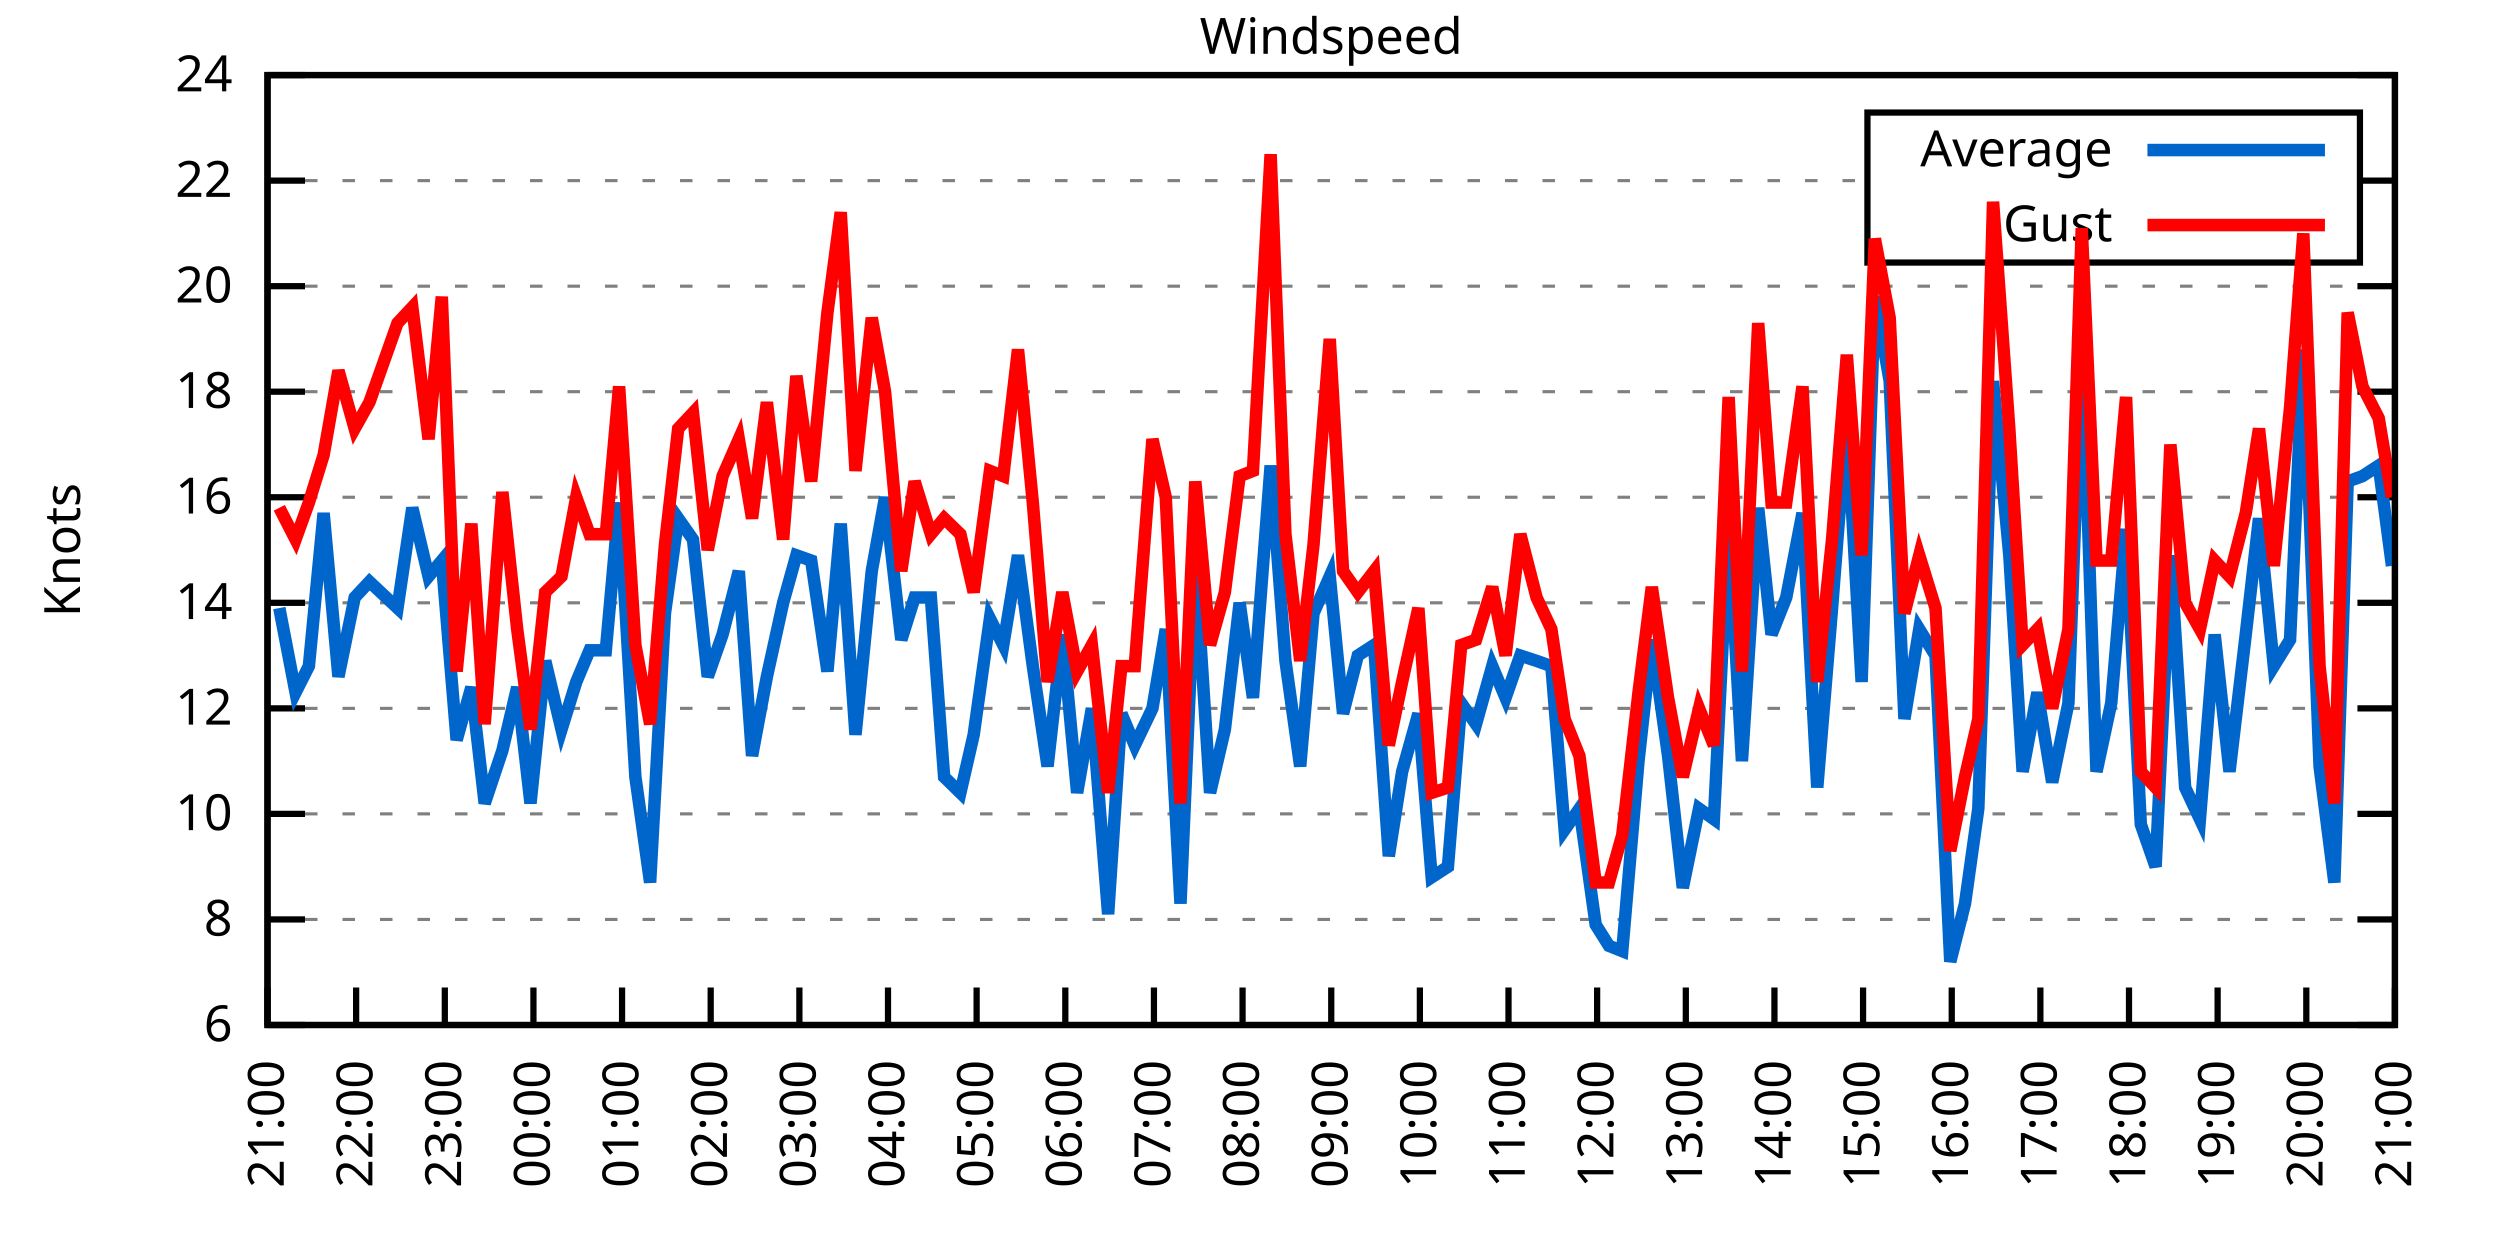
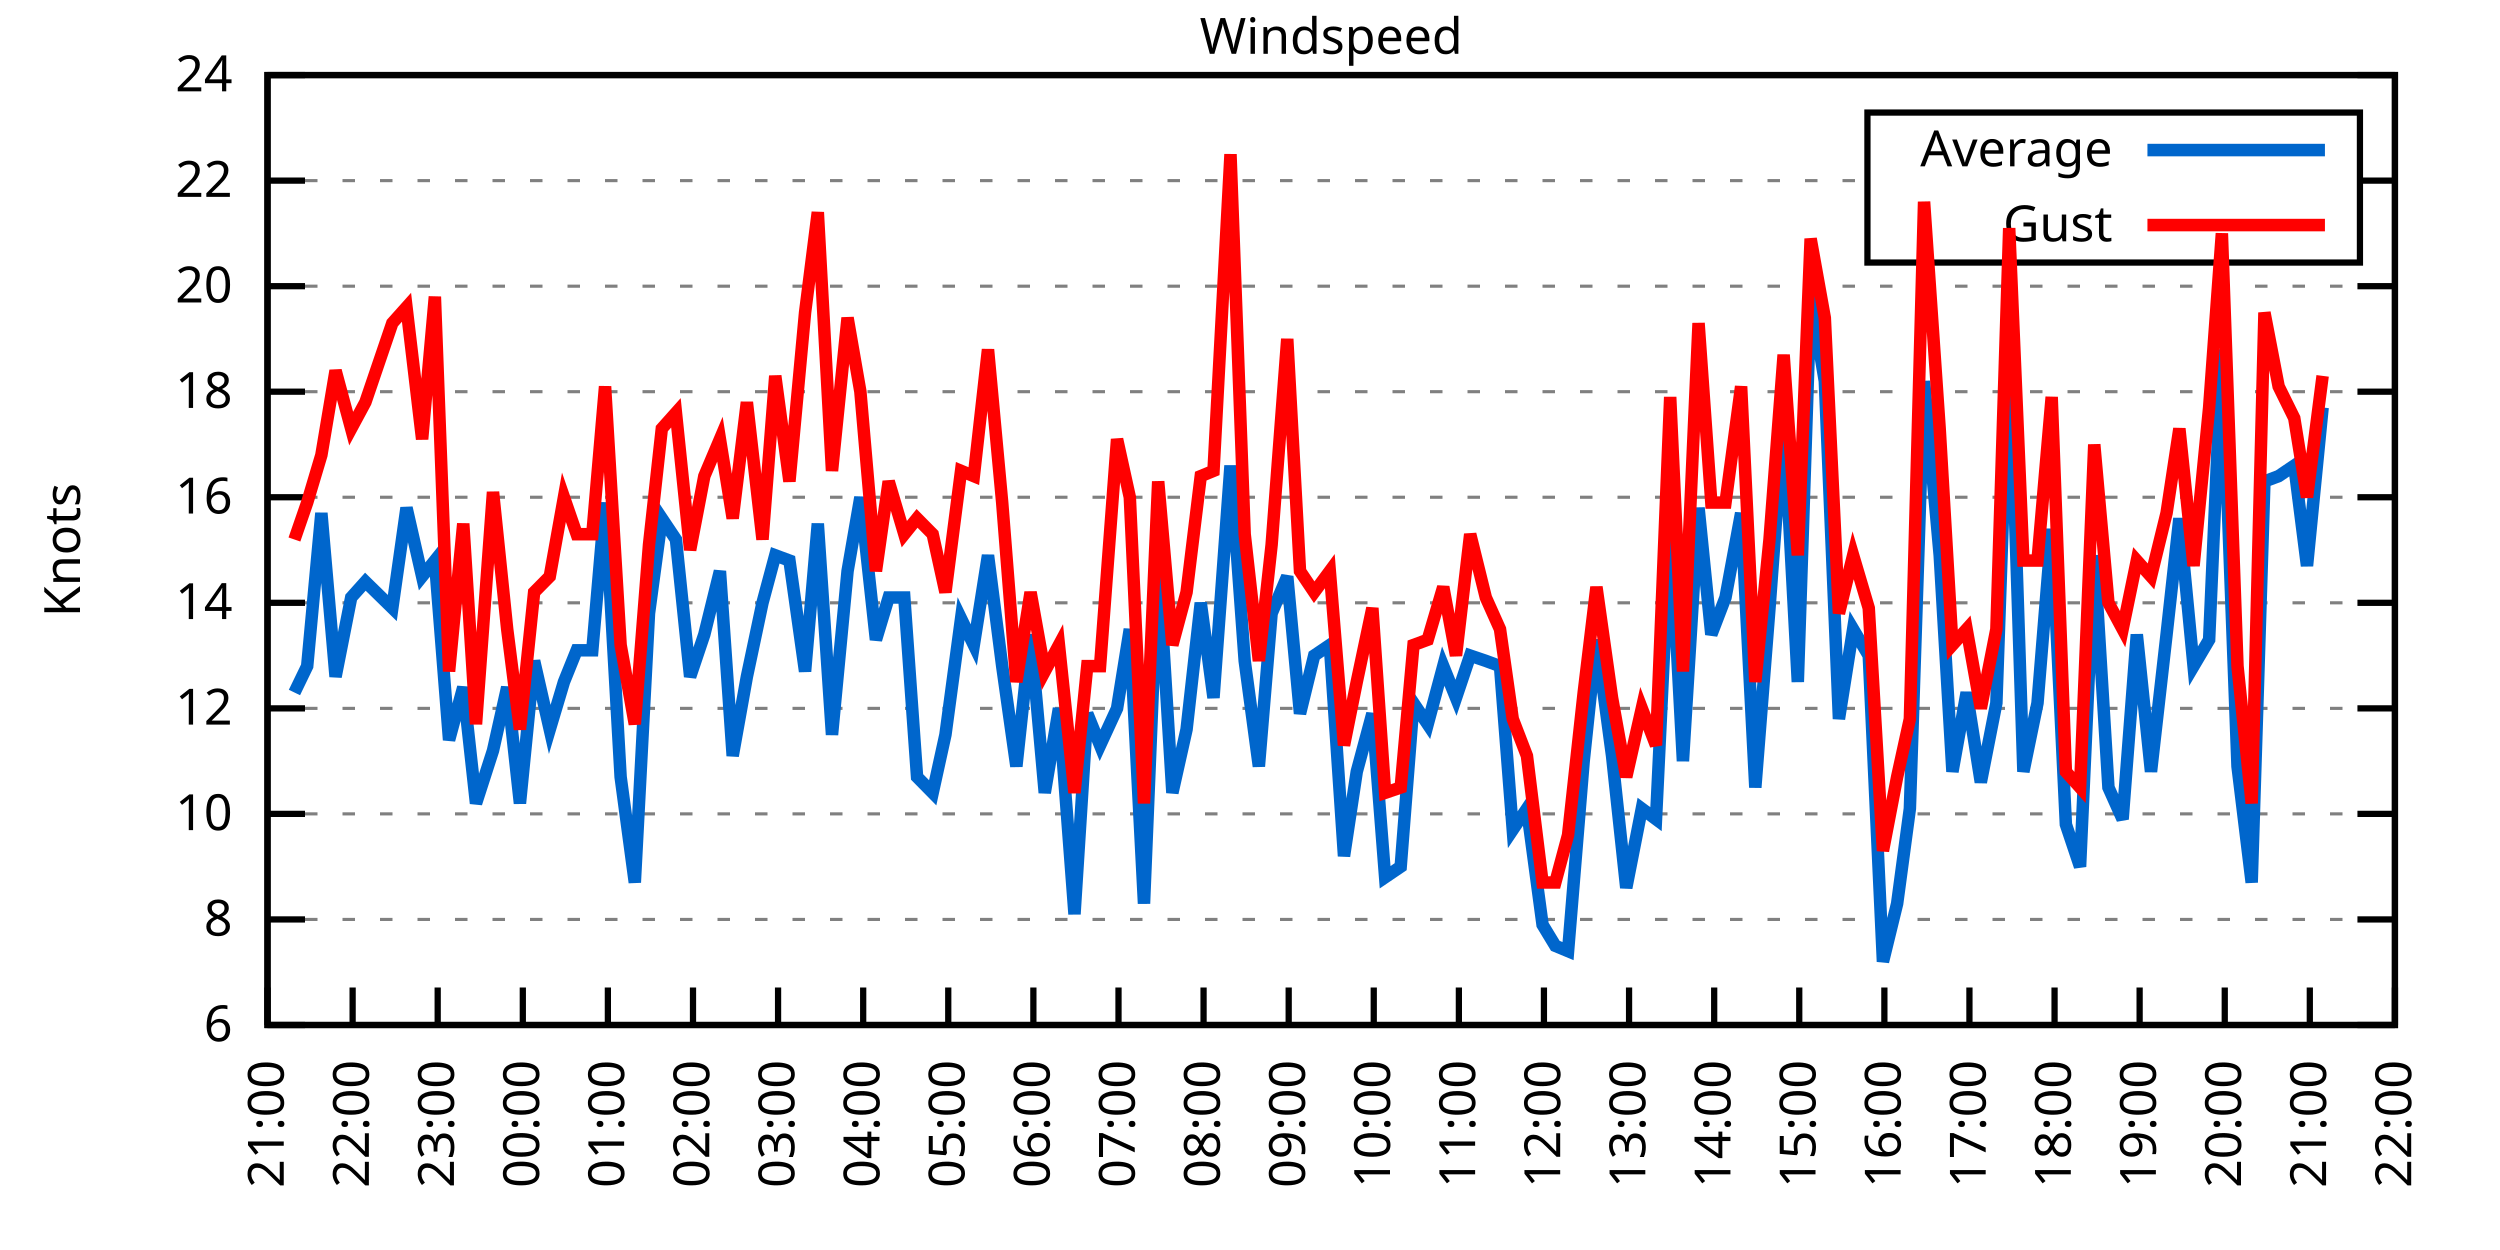
<svg xmlns="http://www.w3.org/2000/svg" xmlns:xlink="http://www.w3.org/1999/xlink" width="400" height="200" viewBox="0 0 400 200">
  <g id="gnuplot_canvas">
    <rect x="0" y="0" width="400" height="200" fill="none" />
    <defs>
      <circle id="gpDot" r="0.5" stroke-width="0.5" stroke="currentColor" />
      <path id="gpPt0" stroke-width="0.333" stroke="currentColor" d="M-1,0 h2 M0,-1 v2" />
      <path id="gpPt1" stroke-width="0.333" stroke="currentColor" d="M-1,-1 L1,1 M1,-1 L-1,1" />
      <path id="gpPt2" stroke-width="0.333" stroke="currentColor" d="M-1,0 L1,0 M0,-1 L0,1 M-1,-1 L1,1 M-1,1 L1,-1" />
      <rect id="gpPt3" stroke-width="0.333" stroke="currentColor" x="-1" y="-1" width="2" height="2" />
      <rect id="gpPt4" stroke-width="0.333" stroke="currentColor" fill="currentColor" x="-1" y="-1" width="2" height="2" />
      <circle id="gpPt5" stroke-width="0.333" stroke="currentColor" cx="0" cy="0" r="1" />
      <use xlink:href="#gpPt5" id="gpPt6" fill="currentColor" stroke="none" />
      <path id="gpPt7" stroke-width="0.333" stroke="currentColor" d="M0,-1.33 L-1.33,0.67 L1.33,0.67 z" />
      <use xlink:href="#gpPt7" id="gpPt8" fill="currentColor" stroke="none" />
      <use xlink:href="#gpPt7" id="gpPt9" stroke="currentColor" transform="rotate(180)" />
      <use xlink:href="#gpPt9" id="gpPt10" fill="currentColor" stroke="none" />
      <use xlink:href="#gpPt3" id="gpPt11" stroke="currentColor" transform="rotate(45)" />
      <use xlink:href="#gpPt11" id="gpPt12" fill="currentColor" stroke="none" />
      <path id="gpPt13" stroke-width="0.333" stroke="currentColor" d="M0,1.330 L1.265,0.411 L0.782,-1.067 L-0.782,-1.076 L-1.265,0.411 z" />
      <use xlink:href="#gpPt13" id="gpPt14" fill="currentColor" stroke="none" />
      <filter id="textbox" filterUnits="objectBoundingBox" x="0" y="0" height="1" width="1">
        <feFlood flood-color="white" flood-opacity="1" result="bgnd" />
        <feComposite in="SourceGraphic" in2="bgnd" operator="atop" />
      </filter>
      <filter id="greybox" filterUnits="objectBoundingBox" x="0" y="0" height="1" width="1">
        <feFlood flood-color="lightgrey" flood-opacity="1" result="grey" />
        <feComposite in="SourceGraphic" in2="grey" operator="atop" />
      </filter>
    </defs>
    <g fill="none" color="white" stroke="currentColor" stroke-width="1.00" stroke-linecap="butt" stroke-linejoin="miter">
</g>
    <g fill="none" color="black" stroke="currentColor" stroke-width="1.00" stroke-linecap="butt" stroke-linejoin="miter">
      <g stroke="none" shape-rendering="crispEdges">
        <polygon fill="rgb(255, 255, 255)" points="42.80,164.00 383.18,164.00 383.18,12.02 42.80,12.02 " />
      </g>
    </g>
    <g fill="none" color="black" stroke="currentColor" stroke-width="1.00" stroke-linecap="butt" stroke-linejoin="miter">
</g>
    <g fill="none" color="black" stroke="black" stroke-width="0.50" stroke-linecap="butt" stroke-linejoin="miter">
</g>
    <g fill="none" color="gray" stroke="currentColor" stroke-width="0.50" stroke-linecap="butt" stroke-linejoin="miter">
      <path stroke="gray" stroke-dasharray="2,4" class="gridline" d="M42.80,164.00 L383.19,164.00  " />
    </g>
    <g fill="none" color="gray" stroke="gray" stroke-width="1.00" stroke-linecap="butt" stroke-linejoin="miter">
</g>
    <g fill="none" color="black" stroke="currentColor" stroke-width="1.00" stroke-linecap="butt" stroke-linejoin="miter">
      <path stroke="black" d="M42.80,164.00 L48.80,164.00 M383.19,164.00 L377.19,164.00  " />
      <g transform="translate(37.20,166.60)" stroke="none" fill="black" font-family="Sans" font-size="8.00" text-anchor="end">
        <text>
          <tspan font-family="Sans"> 6</tspan>
        </text>
      </g>
    </g>
    <g fill="none" color="black" stroke="currentColor" stroke-width="1.00" stroke-linecap="butt" stroke-linejoin="miter">
</g>
    <g fill="none" color="black" stroke="black" stroke-width="0.50" stroke-linecap="butt" stroke-linejoin="miter">
</g>
    <g fill="none" color="gray" stroke="currentColor" stroke-width="0.50" stroke-linecap="butt" stroke-linejoin="miter">
      <path stroke="gray" stroke-dasharray="2,4" class="gridline" d="M42.80,147.11 L383.19,147.11  " />
    </g>
    <g fill="none" color="gray" stroke="gray" stroke-width="1.00" stroke-linecap="butt" stroke-linejoin="miter">
</g>
    <g fill="none" color="black" stroke="currentColor" stroke-width="1.00" stroke-linecap="butt" stroke-linejoin="miter">
      <path stroke="black" d="M42.80,147.11 L48.80,147.11 M383.19,147.11 L377.19,147.11  " />
      <g transform="translate(37.20,149.71)" stroke="none" fill="black" font-family="Sans" font-size="8.00" text-anchor="end">
        <text>
          <tspan font-family="Sans"> 8</tspan>
        </text>
      </g>
    </g>
    <g fill="none" color="black" stroke="currentColor" stroke-width="1.00" stroke-linecap="butt" stroke-linejoin="miter">
</g>
    <g fill="none" color="black" stroke="black" stroke-width="0.50" stroke-linecap="butt" stroke-linejoin="miter">
</g>
    <g fill="none" color="gray" stroke="currentColor" stroke-width="0.50" stroke-linecap="butt" stroke-linejoin="miter">
      <path stroke="gray" stroke-dasharray="2,4" class="gridline" d="M42.80,130.22 L383.19,130.22  " />
    </g>
    <g fill="none" color="gray" stroke="gray" stroke-width="1.00" stroke-linecap="butt" stroke-linejoin="miter">
</g>
    <g fill="none" color="black" stroke="currentColor" stroke-width="1.00" stroke-linecap="butt" stroke-linejoin="miter">
      <path stroke="black" d="M42.80,130.22 L48.80,130.22 M383.19,130.22 L377.19,130.22  " />
      <g transform="translate(37.20,132.82)" stroke="none" fill="black" font-family="Sans" font-size="8.00" text-anchor="end">
        <text>
          <tspan font-family="Sans"> 10</tspan>
        </text>
      </g>
    </g>
    <g fill="none" color="black" stroke="currentColor" stroke-width="1.00" stroke-linecap="butt" stroke-linejoin="miter">
</g>
    <g fill="none" color="black" stroke="black" stroke-width="0.50" stroke-linecap="butt" stroke-linejoin="miter">
</g>
    <g fill="none" color="gray" stroke="currentColor" stroke-width="0.50" stroke-linecap="butt" stroke-linejoin="miter">
      <path stroke="gray" stroke-dasharray="2,4" class="gridline" d="M42.80,113.34 L383.19,113.34  " />
    </g>
    <g fill="none" color="gray" stroke="gray" stroke-width="1.00" stroke-linecap="butt" stroke-linejoin="miter">
</g>
    <g fill="none" color="black" stroke="currentColor" stroke-width="1.00" stroke-linecap="butt" stroke-linejoin="miter">
      <path stroke="black" d="M42.80,113.34 L48.80,113.34 M383.19,113.34 L377.19,113.34  " />
      <g transform="translate(37.20,115.94)" stroke="none" fill="black" font-family="Sans" font-size="8.00" text-anchor="end">
        <text>
          <tspan font-family="Sans"> 12</tspan>
        </text>
      </g>
    </g>
    <g fill="none" color="black" stroke="currentColor" stroke-width="1.00" stroke-linecap="butt" stroke-linejoin="miter">
</g>
    <g fill="none" color="black" stroke="black" stroke-width="0.50" stroke-linecap="butt" stroke-linejoin="miter">
</g>
    <g fill="none" color="gray" stroke="currentColor" stroke-width="0.50" stroke-linecap="butt" stroke-linejoin="miter">
      <path stroke="gray" stroke-dasharray="2,4" class="gridline" d="M42.80,96.45 L383.19,96.45  " />
    </g>
    <g fill="none" color="gray" stroke="gray" stroke-width="1.00" stroke-linecap="butt" stroke-linejoin="miter">
</g>
    <g fill="none" color="black" stroke="currentColor" stroke-width="1.00" stroke-linecap="butt" stroke-linejoin="miter">
      <path stroke="black" d="M42.80,96.45 L48.80,96.45 M383.19,96.45 L377.19,96.45  " />
      <g transform="translate(37.20,99.05)" stroke="none" fill="black" font-family="Sans" font-size="8.00" text-anchor="end">
        <text>
          <tspan font-family="Sans"> 14</tspan>
        </text>
      </g>
    </g>
    <g fill="none" color="black" stroke="currentColor" stroke-width="1.00" stroke-linecap="butt" stroke-linejoin="miter">
</g>
    <g fill="none" color="black" stroke="black" stroke-width="0.50" stroke-linecap="butt" stroke-linejoin="miter">
</g>
    <g fill="none" color="gray" stroke="currentColor" stroke-width="0.50" stroke-linecap="butt" stroke-linejoin="miter">
      <path stroke="gray" stroke-dasharray="2,4" class="gridline" d="M42.80,79.56 L383.19,79.56  " />
    </g>
    <g fill="none" color="gray" stroke="gray" stroke-width="1.00" stroke-linecap="butt" stroke-linejoin="miter">
</g>
    <g fill="none" color="black" stroke="currentColor" stroke-width="1.00" stroke-linecap="butt" stroke-linejoin="miter">
      <path stroke="black" d="M42.80,79.56 L48.80,79.56 M383.19,79.56 L377.19,79.56  " />
      <g transform="translate(37.20,82.16)" stroke="none" fill="black" font-family="Sans" font-size="8.00" text-anchor="end">
        <text>
          <tspan font-family="Sans"> 16</tspan>
        </text>
      </g>
    </g>
    <g fill="none" color="black" stroke="currentColor" stroke-width="1.00" stroke-linecap="butt" stroke-linejoin="miter">
</g>
    <g fill="none" color="black" stroke="black" stroke-width="0.50" stroke-linecap="butt" stroke-linejoin="miter">
</g>
    <g fill="none" color="gray" stroke="currentColor" stroke-width="0.50" stroke-linecap="butt" stroke-linejoin="miter">
      <path stroke="gray" stroke-dasharray="2,4" class="gridline" d="M42.80,62.67 L383.19,62.67  " />
    </g>
    <g fill="none" color="gray" stroke="gray" stroke-width="1.00" stroke-linecap="butt" stroke-linejoin="miter">
</g>
    <g fill="none" color="black" stroke="currentColor" stroke-width="1.00" stroke-linecap="butt" stroke-linejoin="miter">
      <path stroke="black" d="M42.80,62.67 L48.80,62.67 M383.19,62.67 L377.19,62.67  " />
      <g transform="translate(37.20,65.27)" stroke="none" fill="black" font-family="Sans" font-size="8.00" text-anchor="end">
        <text>
          <tspan font-family="Sans"> 18</tspan>
        </text>
      </g>
    </g>
    <g fill="none" color="black" stroke="currentColor" stroke-width="1.00" stroke-linecap="butt" stroke-linejoin="miter">
</g>
    <g fill="none" color="black" stroke="black" stroke-width="0.50" stroke-linecap="butt" stroke-linejoin="miter">
</g>
    <g fill="none" color="gray" stroke="currentColor" stroke-width="0.50" stroke-linecap="butt" stroke-linejoin="miter">
      <path stroke="gray" stroke-dasharray="2,4" class="gridline" d="M42.80,45.79 L383.19,45.79  " />
    </g>
    <g fill="none" color="gray" stroke="gray" stroke-width="1.00" stroke-linecap="butt" stroke-linejoin="miter">
</g>
    <g fill="none" color="black" stroke="currentColor" stroke-width="1.00" stroke-linecap="butt" stroke-linejoin="miter">
      <path stroke="black" d="M42.80,45.79 L48.80,45.79 M383.19,45.79 L377.19,45.79  " />
      <g transform="translate(37.20,48.39)" stroke="none" fill="black" font-family="Sans" font-size="8.00" text-anchor="end">
        <text>
          <tspan font-family="Sans"> 20</tspan>
        </text>
      </g>
    </g>
    <g fill="none" color="black" stroke="currentColor" stroke-width="1.00" stroke-linecap="butt" stroke-linejoin="miter">
</g>
    <g fill="none" color="black" stroke="black" stroke-width="0.50" stroke-linecap="butt" stroke-linejoin="miter">
</g>
    <g fill="none" color="gray" stroke="currentColor" stroke-width="0.50" stroke-linecap="butt" stroke-linejoin="miter">
      <path stroke="gray" stroke-dasharray="2,4" class="gridline" d="M42.80,28.90 L298.79,28.90 M377.59,28.90 L383.19,28.90  " />
    </g>
    <g fill="none" color="gray" stroke="gray" stroke-width="1.00" stroke-linecap="butt" stroke-linejoin="miter">
</g>
    <g fill="none" color="black" stroke="currentColor" stroke-width="1.00" stroke-linecap="butt" stroke-linejoin="miter">
      <path stroke="black" d="M42.80,28.90 L48.80,28.90 M383.19,28.90 L377.19,28.90  " />
      <g transform="translate(37.20,31.50)" stroke="none" fill="black" font-family="Sans" font-size="8.00" text-anchor="end">
        <text>
          <tspan font-family="Sans"> 22</tspan>
        </text>
      </g>
    </g>
    <g fill="none" color="black" stroke="currentColor" stroke-width="1.00" stroke-linecap="butt" stroke-linejoin="miter">
</g>
    <g fill="none" color="black" stroke="black" stroke-width="0.50" stroke-linecap="butt" stroke-linejoin="miter">
</g>
    <g fill="none" color="gray" stroke="currentColor" stroke-width="0.50" stroke-linecap="butt" stroke-linejoin="miter">
      <path stroke="gray" stroke-dasharray="2,4" class="gridline" d="M42.80,12.01 L383.19,12.01  " />
    </g>
    <g fill="none" color="gray" stroke="gray" stroke-width="1.00" stroke-linecap="butt" stroke-linejoin="miter">
</g>
    <g fill="none" color="black" stroke="currentColor" stroke-width="1.00" stroke-linecap="butt" stroke-linejoin="miter">
      <path stroke="black" d="M42.80,12.01 L48.80,12.01 M383.19,12.01 L377.19,12.01  " />
      <g transform="translate(37.20,14.61)" stroke="none" fill="black" font-family="Sans" font-size="8.00" text-anchor="end">
        <text>
          <tspan font-family="Sans"> 24</tspan>
        </text>
      </g>
    </g>
    <g fill="none" color="black" stroke="currentColor" stroke-width="1.00" stroke-linecap="butt" stroke-linejoin="miter">
      <path stroke="black" d="M42.80,164.00 L42.80,158.00  " />
      <g transform="translate(45.40,169.60) rotate(270.00)" stroke="none" fill="black" font-family="Sans" font-size="8.00" text-anchor="end">
        <text>
          <tspan font-family="Sans">21:00</tspan>
        </text>
      </g>
    </g>
    <g fill="none" color="black" stroke="currentColor" stroke-width="1.00" stroke-linecap="butt" stroke-linejoin="miter">
-       <path stroke="black" d="M56.98,164.00 L56.98,158.00  " />
-       <g transform="translate(59.58,169.60) rotate(270.00)" stroke="none" fill="black" font-family="Sans" font-size="8.00" text-anchor="end">
+       <path stroke="black" d="M56.42,164.00 L56.42,158.00  " />
+       <g transform="translate(59.02,169.60) rotate(270.00)" stroke="none" fill="black" font-family="Sans" font-size="8.00" text-anchor="end">
        <text>
          <tspan font-family="Sans">22:00</tspan>
        </text>
      </g>
    </g>
    <g fill="none" color="black" stroke="currentColor" stroke-width="1.00" stroke-linecap="butt" stroke-linejoin="miter">
-       <path stroke="black" d="M71.17,164.00 L71.17,158.00  " />
-       <g transform="translate(73.77,169.60) rotate(270.00)" stroke="none" fill="black" font-family="Sans" font-size="8.00" text-anchor="end">
+       <path stroke="black" d="M70.03,164.00 L70.03,158.00  " />
+       <g transform="translate(72.63,169.60) rotate(270.00)" stroke="none" fill="black" font-family="Sans" font-size="8.00" text-anchor="end">
        <text>
          <tspan font-family="Sans">23:00</tspan>
        </text>
      </g>
    </g>
    <g fill="none" color="black" stroke="currentColor" stroke-width="1.00" stroke-linecap="butt" stroke-linejoin="miter">
-       <path stroke="black" d="M85.35,164.00 L85.35,158.00  " />
-       <g transform="translate(87.95,169.60) rotate(270.00)" stroke="none" fill="black" font-family="Sans" font-size="8.00" text-anchor="end">
+       <path stroke="black" d="M83.65,164.00 L83.65,158.00  " />
+       <g transform="translate(86.25,169.60) rotate(270.00)" stroke="none" fill="black" font-family="Sans" font-size="8.00" text-anchor="end">
        <text>
          <tspan font-family="Sans">00:00</tspan>
        </text>
      </g>
    </g>
    <g fill="none" color="black" stroke="currentColor" stroke-width="1.00" stroke-linecap="butt" stroke-linejoin="miter">
-       <path stroke="black" d="M99.53,164.00 L99.53,158.00  " />
-       <g transform="translate(102.13,169.60) rotate(270.00)" stroke="none" fill="black" font-family="Sans" font-size="8.00" text-anchor="end">
+       <path stroke="black" d="M97.26,164.00 L97.26,158.00  " />
+       <g transform="translate(99.86,169.60) rotate(270.00)" stroke="none" fill="black" font-family="Sans" font-size="8.00" text-anchor="end">
        <text>
          <tspan font-family="Sans">01:00</tspan>
        </text>
      </g>
    </g>
    <g fill="none" color="black" stroke="currentColor" stroke-width="1.00" stroke-linecap="butt" stroke-linejoin="miter">
-       <path stroke="black" d="M113.71,164.00 L113.71,158.00  " />
-       <g transform="translate(116.31,169.60) rotate(270.00)" stroke="none" fill="black" font-family="Sans" font-size="8.00" text-anchor="end">
+       <path stroke="black" d="M110.88,164.00 L110.88,158.00  " />
+       <g transform="translate(113.48,169.60) rotate(270.00)" stroke="none" fill="black" font-family="Sans" font-size="8.00" text-anchor="end">
        <text>
          <tspan font-family="Sans">02:00</tspan>
        </text>
      </g>
    </g>
    <g fill="none" color="black" stroke="currentColor" stroke-width="1.00" stroke-linecap="butt" stroke-linejoin="miter">
-       <path stroke="black" d="M127.90,164.00 L127.90,158.00  " />
-       <g transform="translate(130.50,169.60) rotate(270.00)" stroke="none" fill="black" font-family="Sans" font-size="8.00" text-anchor="end">
+       <path stroke="black" d="M124.49,164.00 L124.49,158.00  " />
+       <g transform="translate(127.09,169.60) rotate(270.00)" stroke="none" fill="black" font-family="Sans" font-size="8.00" text-anchor="end">
        <text>
          <tspan font-family="Sans">03:00</tspan>
        </text>
      </g>
    </g>
    <g fill="none" color="black" stroke="currentColor" stroke-width="1.00" stroke-linecap="butt" stroke-linejoin="miter">
-       <path stroke="black" d="M142.08,164.00 L142.08,158.00  " />
-       <g transform="translate(144.68,169.60) rotate(270.00)" stroke="none" fill="black" font-family="Sans" font-size="8.00" text-anchor="end">
+       <path stroke="black" d="M138.11,164.00 L138.11,158.00  " />
+       <g transform="translate(140.71,169.60) rotate(270.00)" stroke="none" fill="black" font-family="Sans" font-size="8.00" text-anchor="end">
        <text>
          <tspan font-family="Sans">04:00</tspan>
        </text>
      </g>
    </g>
    <g fill="none" color="black" stroke="currentColor" stroke-width="1.00" stroke-linecap="butt" stroke-linejoin="miter">
-       <path stroke="black" d="M156.26,164.00 L156.26,158.00  " />
-       <g transform="translate(158.86,169.60) rotate(270.00)" stroke="none" fill="black" font-family="Sans" font-size="8.00" text-anchor="end">
+       <path stroke="black" d="M151.72,164.00 L151.72,158.00  " />
+       <g transform="translate(154.32,169.60) rotate(270.00)" stroke="none" fill="black" font-family="Sans" font-size="8.00" text-anchor="end">
        <text>
          <tspan font-family="Sans">05:00</tspan>
        </text>
      </g>
    </g>
    <g fill="none" color="black" stroke="currentColor" stroke-width="1.00" stroke-linecap="butt" stroke-linejoin="miter">
-       <path stroke="black" d="M170.45,164.00 L170.45,158.00  " />
-       <g transform="translate(173.05,169.60) rotate(270.00)" stroke="none" fill="black" font-family="Sans" font-size="8.00" text-anchor="end">
+       <path stroke="black" d="M165.34,164.00 L165.34,158.00  " />
+       <g transform="translate(167.94,169.60) rotate(270.00)" stroke="none" fill="black" font-family="Sans" font-size="8.00" text-anchor="end">
        <text>
          <tspan font-family="Sans">06:00</tspan>
        </text>
      </g>
    </g>
    <g fill="none" color="black" stroke="currentColor" stroke-width="1.00" stroke-linecap="butt" stroke-linejoin="miter">
-       <path stroke="black" d="M184.63,164.00 L184.63,158.00  " />
-       <g transform="translate(187.23,169.60) rotate(270.00)" stroke="none" fill="black" font-family="Sans" font-size="8.00" text-anchor="end">
+       <path stroke="black" d="M178.96,164.00 L178.96,158.00  " />
+       <g transform="translate(181.56,169.60) rotate(270.00)" stroke="none" fill="black" font-family="Sans" font-size="8.00" text-anchor="end">
        <text>
          <tspan font-family="Sans">07:00</tspan>
        </text>
      </g>
    </g>
    <g fill="none" color="black" stroke="currentColor" stroke-width="1.00" stroke-linecap="butt" stroke-linejoin="miter">
-       <path stroke="black" d="M198.81,164.00 L198.81,158.00  " />
-       <g transform="translate(201.41,169.60) rotate(270.00)" stroke="none" fill="black" font-family="Sans" font-size="8.00" text-anchor="end">
+       <path stroke="black" d="M192.57,164.00 L192.57,158.00  " />
+       <g transform="translate(195.17,169.60) rotate(270.00)" stroke="none" fill="black" font-family="Sans" font-size="8.00" text-anchor="end">
        <text>
          <tspan font-family="Sans">08:00</tspan>
        </text>
      </g>
    </g>
    <g fill="none" color="black" stroke="currentColor" stroke-width="1.00" stroke-linecap="butt" stroke-linejoin="miter">
-       <path stroke="black" d="M213.00,164.00 L213.00,158.00  " />
-       <g transform="translate(215.60,169.60) rotate(270.00)" stroke="none" fill="black" font-family="Sans" font-size="8.00" text-anchor="end">
+       <path stroke="black" d="M206.19,164.00 L206.19,158.00  " />
+       <g transform="translate(208.79,169.60) rotate(270.00)" stroke="none" fill="black" font-family="Sans" font-size="8.00" text-anchor="end">
        <text>
          <tspan font-family="Sans">09:00</tspan>
        </text>
      </g>
    </g>
    <g fill="none" color="black" stroke="currentColor" stroke-width="1.00" stroke-linecap="butt" stroke-linejoin="miter">
-       <path stroke="black" d="M227.18,164.00 L227.18,158.00  " />
-       <g transform="translate(229.78,169.60) rotate(270.00)" stroke="none" fill="black" font-family="Sans" font-size="8.00" text-anchor="end">
+       <path stroke="black" d="M219.80,164.00 L219.80,158.00  " />
+       <g transform="translate(222.40,169.60) rotate(270.00)" stroke="none" fill="black" font-family="Sans" font-size="8.00" text-anchor="end">
        <text>
          <tspan font-family="Sans">10:00</tspan>
        </text>
      </g>
    </g>
    <g fill="none" color="black" stroke="currentColor" stroke-width="1.00" stroke-linecap="butt" stroke-linejoin="miter">
-       <path stroke="black" d="M241.36,164.00 L241.36,158.00  " />
-       <g transform="translate(243.96,169.60) rotate(270.00)" stroke="none" fill="black" font-family="Sans" font-size="8.00" text-anchor="end">
+       <path stroke="black" d="M233.42,164.00 L233.42,158.00  " />
+       <g transform="translate(236.02,169.60) rotate(270.00)" stroke="none" fill="black" font-family="Sans" font-size="8.00" text-anchor="end">
        <text>
          <tspan font-family="Sans">11:00</tspan>
        </text>
      </g>
    </g>
    <g fill="none" color="black" stroke="currentColor" stroke-width="1.00" stroke-linecap="butt" stroke-linejoin="miter">
-       <path stroke="black" d="M255.54,164.00 L255.54,158.00  " />
-       <g transform="translate(258.14,169.60) rotate(270.00)" stroke="none" fill="black" font-family="Sans" font-size="8.00" text-anchor="end">
+       <path stroke="black" d="M247.03,164.00 L247.03,158.00  " />
+       <g transform="translate(249.63,169.60) rotate(270.00)" stroke="none" fill="black" font-family="Sans" font-size="8.00" text-anchor="end">
        <text>
          <tspan font-family="Sans">12:00</tspan>
        </text>
      </g>
    </g>
    <g fill="none" color="black" stroke="currentColor" stroke-width="1.00" stroke-linecap="butt" stroke-linejoin="miter">
-       <path stroke="black" d="M269.73,164.00 L269.73,158.00  " />
-       <g transform="translate(272.33,169.60) rotate(270.00)" stroke="none" fill="black" font-family="Sans" font-size="8.00" text-anchor="end">
+       <path stroke="black" d="M260.65,164.00 L260.65,158.00  " />
+       <g transform="translate(263.25,169.60) rotate(270.00)" stroke="none" fill="black" font-family="Sans" font-size="8.00" text-anchor="end">
        <text>
          <tspan font-family="Sans">13:00</tspan>
        </text>
      </g>
    </g>
    <g fill="none" color="black" stroke="currentColor" stroke-width="1.00" stroke-linecap="butt" stroke-linejoin="miter">
-       <path stroke="black" d="M283.91,164.00 L283.91,158.00  " />
-       <g transform="translate(286.51,169.60) rotate(270.00)" stroke="none" fill="black" font-family="Sans" font-size="8.00" text-anchor="end">
+       <path stroke="black" d="M274.27,164.00 L274.27,158.00  " />
+       <g transform="translate(276.87,169.60) rotate(270.00)" stroke="none" fill="black" font-family="Sans" font-size="8.00" text-anchor="end">
        <text>
          <tspan font-family="Sans">14:00</tspan>
        </text>
      </g>
    </g>
    <g fill="none" color="black" stroke="currentColor" stroke-width="1.00" stroke-linecap="butt" stroke-linejoin="miter">
-       <path stroke="black" d="M298.09,164.00 L298.09,158.00  " />
-       <g transform="translate(300.69,169.60) rotate(270.00)" stroke="none" fill="black" font-family="Sans" font-size="8.00" text-anchor="end">
+       <path stroke="black" d="M287.88,164.00 L287.88,158.00  " />
+       <g transform="translate(290.48,169.60) rotate(270.00)" stroke="none" fill="black" font-family="Sans" font-size="8.00" text-anchor="end">
        <text>
          <tspan font-family="Sans">15:00</tspan>
        </text>
      </g>
    </g>
    <g fill="none" color="black" stroke="currentColor" stroke-width="1.00" stroke-linecap="butt" stroke-linejoin="miter">
-       <path stroke="black" d="M312.28,164.00 L312.28,158.00  " />
-       <g transform="translate(314.88,169.60) rotate(270.00)" stroke="none" fill="black" font-family="Sans" font-size="8.00" text-anchor="end">
+       <path stroke="black" d="M301.50,164.00 L301.50,158.00  " />
+       <g transform="translate(304.10,169.60) rotate(270.00)" stroke="none" fill="black" font-family="Sans" font-size="8.00" text-anchor="end">
        <text>
          <tspan font-family="Sans">16:00</tspan>
        </text>
      </g>
    </g>
    <g fill="none" color="black" stroke="currentColor" stroke-width="1.00" stroke-linecap="butt" stroke-linejoin="miter">
-       <path stroke="black" d="M326.46,164.00 L326.46,158.00  " />
-       <g transform="translate(329.06,169.60) rotate(270.00)" stroke="none" fill="black" font-family="Sans" font-size="8.00" text-anchor="end">
+       <path stroke="black" d="M315.11,164.00 L315.11,158.00  " />
+       <g transform="translate(317.71,169.60) rotate(270.00)" stroke="none" fill="black" font-family="Sans" font-size="8.00" text-anchor="end">
        <text>
          <tspan font-family="Sans">17:00</tspan>
        </text>
      </g>
    </g>
    <g fill="none" color="black" stroke="currentColor" stroke-width="1.00" stroke-linecap="butt" stroke-linejoin="miter">
-       <path stroke="black" d="M340.64,164.00 L340.64,158.00  " />
-       <g transform="translate(343.24,169.60) rotate(270.00)" stroke="none" fill="black" font-family="Sans" font-size="8.00" text-anchor="end">
+       <path stroke="black" d="M328.73,164.00 L328.73,158.00  " />
+       <g transform="translate(331.33,169.60) rotate(270.00)" stroke="none" fill="black" font-family="Sans" font-size="8.00" text-anchor="end">
        <text>
          <tspan font-family="Sans">18:00</tspan>
        </text>
      </g>
    </g>
    <g fill="none" color="black" stroke="currentColor" stroke-width="1.00" stroke-linecap="butt" stroke-linejoin="miter">
-       <path stroke="black" d="M354.82,164.00 L354.82,158.00  " />
-       <g transform="translate(357.42,169.60) rotate(270.00)" stroke="none" fill="black" font-family="Sans" font-size="8.00" text-anchor="end">
+       <path stroke="black" d="M342.34,164.00 L342.34,158.00  " />
+       <g transform="translate(344.94,169.60) rotate(270.00)" stroke="none" fill="black" font-family="Sans" font-size="8.00" text-anchor="end">
        <text>
          <tspan font-family="Sans">19:00</tspan>
        </text>
      </g>
    </g>
    <g fill="none" color="black" stroke="currentColor" stroke-width="1.00" stroke-linecap="butt" stroke-linejoin="miter">
-       <path stroke="black" d="M369.01,164.00 L369.01,158.00  " />
-       <g transform="translate(371.61,169.60) rotate(270.00)" stroke="none" fill="black" font-family="Sans" font-size="8.00" text-anchor="end">
+       <path stroke="black" d="M355.96,164.00 L355.96,158.00  " />
+       <g transform="translate(358.56,169.60) rotate(270.00)" stroke="none" fill="black" font-family="Sans" font-size="8.00" text-anchor="end">
        <text>
          <tspan font-family="Sans">20:00</tspan>
+         </text>
+       </g>
+     </g>
+     <g fill="none" color="black" stroke="currentColor" stroke-width="1.00" stroke-linecap="butt" stroke-linejoin="miter">
+       <path stroke="black" d="M369.57,164.00 L369.57,158.00  " />
+       <g transform="translate(372.17,169.60) rotate(270.00)" stroke="none" fill="black" font-family="Sans" font-size="8.00" text-anchor="end">
+         <text>
+           <tspan font-family="Sans">21:00</tspan>
        </text>
      </g>
    </g>
    <g fill="none" color="black" stroke="currentColor" stroke-width="1.00" stroke-linecap="butt" stroke-linejoin="miter">
      <path stroke="black" d="M383.19,164.00 L383.19,158.00  " />
      <g transform="translate(385.79,169.60) rotate(270.00)" stroke="none" fill="black" font-family="Sans" font-size="8.00" text-anchor="end">
        <text>
-           <tspan font-family="Sans">21:00</tspan>
+           <tspan font-family="Sans">22:00</tspan>
        </text>
      </g>
    </g>
    <g fill="none" color="black" stroke="currentColor" stroke-width="1.00" stroke-linecap="butt" stroke-linejoin="miter">
</g>
    <g fill="none" color="black" stroke="currentColor" stroke-width="1.00" stroke-linecap="butt" stroke-linejoin="miter">
      <path stroke="black" d="M42.80,12.01 L42.80,164.00 L383.19,164.00 L383.19,12.01 L42.80,12.01 Z  " />
    </g>
    <g fill="none" color="black" stroke="currentColor" stroke-width="1.00" stroke-linecap="butt" stroke-linejoin="miter">
</g>
    <g fill="none" color="black" stroke="currentColor" stroke-width="1.00" stroke-linecap="butt" stroke-linejoin="miter">
      <path stroke="black" d="M298.79,42.01 L298.79,18.01 L377.59,18.01 L377.59,42.01 L298.79,42.01 Z  " />
    </g>
    <g id="Windspeed_plot_1">
      <g fill="none" color="white" stroke="black" stroke-width="2.00" stroke-linecap="butt" stroke-linejoin="miter">
</g>
      <g fill="none" color="black" stroke="currentColor" stroke-width="2.00" stroke-linecap="butt" stroke-linejoin="miter">
        <g transform="translate(337.99,26.61)" stroke="none" fill="black" font-family="Sans" font-size="8.00" text-anchor="end">
          <text>
            <tspan font-family="Sans">Average</tspan>
          </text>
        </g>
      </g>
      <g fill="none" color="black" stroke="currentColor" stroke-width="2.00" stroke-linecap="butt" stroke-linejoin="miter">
-         <path stroke="rgb(  0, 102, 204)" d="M343.59,24.01 L371.99,24.01 M44.69,97.29 L47.29,110.80 L49.42,106.58 L51.78,82.09 L54.15,108.27 L56.75,95.60   L59.11,93.07 L63.60,97.29 L65.97,81.25 L68.57,92.23 L70.69,89.69 L73.06,118.40 L75.42,109.96 L77.55,128.54   L80.38,120.09 L82.75,109.96 L84.88,128.54 L87.24,105.74 L89.84,116.71 L92.20,109.11 L94.33,104.05 L96.93,104.05   L99.06,80.41 L101.66,124.31 L104.02,141.20 L106.39,98.14 L108.51,82.94 L110.88,86.32 L113.24,108.27 L115.61,101.52   L118.21,91.38 L120.33,120.94 L122.70,108.27 L125.30,96.45 L127.42,88.85 L129.79,89.69 L132.39,107.43 L134.52,83.78   L136.88,117.56 L139.48,91.38 L141.61,79.56 L144.21,102.36 L146.34,95.60 L148.94,95.60 L151.06,124.31 L153.66,126.85   L155.79,117.56 L158.39,98.98 L160.52,103.20 L162.88,88.85 L165.25,106.58 L167.61,122.62 L169.97,101.52 L172.34,126.85   L174.70,113.34 L177.30,146.27 L179.43,114.18 L181.56,119.25 L184.39,113.34 L186.52,100.67 L188.88,144.58 L191.25,89.69   L193.61,126.85 L195.98,116.71 L198.34,96.45 L200.47,111.65 L203.30,74.49 L205.67,105.74 L208.03,122.62 L210.16,98.14   L212.76,92.23 L214.89,114.18 L217.25,104.89 L219.85,103.20 L222.21,136.98 L224.34,123.47 L226.94,114.18 L229.07,140.36   L231.67,138.67 L233.80,112.49 L236.16,115.87 L238.76,106.58 L240.89,111.65 L243.25,104.89 L245.85,105.74 L248.22,106.58   L250.34,132.76 L252.71,129.38 L255.31,147.96 L257.43,151.33 L259.56,152.18 L262.16,121.78 L264.29,102.36 L266.89,120.94   L269.25,142.05 L271.85,129.38 L274.22,131.07 L276.58,83.78 L278.71,121.78 L281.31,81.25 L283.44,101.52 L285.80,95.60   L288.40,82.09 L290.76,126.00 L293.13,97.29 L295.49,66.90 L297.86,109.11 L299.98,47.47 L302.35,60.98 L304.71,115.03   L307.08,100.67 L309.68,104.89 L312.04,153.87 L314.40,144.58 L316.53,129.38 L318.89,60.98 L321.49,88.85 L323.62,123.47   L325.99,110.80 L328.35,125.16 L330.95,112.49 L333.08,54.23 L335.44,123.47 L337.80,112.49 L340.17,84.63 L342.53,131.91   L344.90,138.67 L347.26,88.85 L349.62,126.00 L351.99,131.07 L354.35,101.52 L356.72,123.47 L359.32,101.52 L361.44,82.94   L363.81,106.58 L366.41,102.36 L368.53,55.92 L371.13,122.62 L373.50,141.20 L375.63,77.03 L377.99,76.18 L380.59,74.49   L382.72,90.54  " />
+         <path stroke="rgb(  0, 102, 204)" d="M343.59,24.01 L371.99,24.01 M47.11,110.80 L49.15,106.58 L51.42,82.09 L53.69,108.27 L56.19,95.60 L58.46,93.07   L62.77,97.29 L65.04,81.25 L67.54,92.23 L69.58,89.69 L71.85,118.40 L74.12,109.96 L76.16,128.54 L78.88,120.09   L81.15,109.96 L83.19,128.54 L85.46,105.74 L87.96,116.71 L90.23,109.11 L92.27,104.05 L94.77,104.05 L96.81,80.41   L99.30,124.31 L101.57,141.20 L103.84,98.14 L105.89,82.94 L108.15,86.32 L110.42,108.27 L112.69,101.52 L115.19,91.38   L117.23,120.94 L119.50,108.27 L122.00,96.45 L124.04,88.85 L126.31,89.69 L128.81,107.43 L130.85,83.78 L133.12,117.56   L135.61,91.38 L137.66,79.56 L140.15,102.36 L142.19,95.60 L144.69,95.60 L146.73,124.31 L149.23,126.85 L151.27,117.56   L153.77,98.98 L155.81,103.20 L158.08,88.85 L160.35,106.58 L162.62,122.62 L164.89,101.52 L167.16,126.85 L169.43,113.34   L171.92,146.27 L173.96,114.18 L176.01,119.25 L178.73,113.34 L180.77,100.67 L183.04,144.58 L185.31,89.69 L187.58,126.85   L189.85,116.71 L192.12,96.45 L194.16,111.65 L196.88,74.49 L199.15,105.74 L201.42,122.62 L203.46,98.14 L205.96,92.23   L208.00,114.18 L210.27,104.89 L212.77,103.20 L215.04,136.98 L217.08,123.47 L219.58,114.18 L221.62,140.36 L224.11,138.67   L226.16,112.49 L228.43,115.87 L230.92,106.58 L232.96,111.65 L235.23,104.89 L237.73,105.74 L240.00,106.58 L242.04,132.76   L244.31,129.38 L246.81,147.96 L248.85,151.33 L250.89,152.18 L253.39,121.78 L255.43,102.36 L257.93,120.94 L260.20,142.05   L262.69,129.38 L264.96,131.07 L267.23,83.78 L269.27,121.78 L271.77,81.25 L273.81,101.52 L276.08,95.60 L278.58,82.09   L280.85,126.00 L283.12,97.29 L285.38,66.90 L287.65,109.11 L289.70,47.47 L291.97,60.98 L294.23,115.03 L296.50,100.67   L299.00,104.89 L301.27,153.87 L303.54,144.58 L305.58,129.38 L307.85,60.98 L310.35,88.85 L312.39,123.47 L314.66,110.80   L316.93,125.16 L319.42,112.49 L321.47,54.23 L323.74,123.47 L326.00,112.49 L328.27,84.63 L330.54,131.91 L332.81,138.67   L335.08,88.85 L337.35,126.00 L339.62,131.07 L341.89,101.52 L344.16,123.47 L346.65,101.52 L348.70,82.94 L350.97,106.58   L353.46,102.36 L355.50,55.92 L358.00,122.62 L360.27,141.20 L362.31,77.03 L364.58,76.18 L367.08,74.49 L369.12,90.54   L371.62,65.21  " />
      </g>
    </g>
    <g id="Windspeed_plot_2">
      <g fill="none" color="black" stroke="currentColor" stroke-width="2.00" stroke-linecap="butt" stroke-linejoin="miter">
        <g transform="translate(337.99,38.61)" stroke="none" fill="black" font-family="Sans" font-size="8.00" text-anchor="end">
          <text>
            <tspan font-family="Sans">Gust</tspan>
          </text>
        </g>
      </g>
      <g fill="none" color="black" stroke="currentColor" stroke-width="2.00" stroke-linecap="butt" stroke-linejoin="miter">
-         <path stroke="rgb(255,   0,   0)" d="M343.59,36.01 L371.99,36.01 M44.69,81.25 L47.29,86.32 L49.42,80.41 L51.78,72.81 L54.15,59.30 L56.75,68.58   L59.11,64.36 L63.60,51.70 L65.97,49.16 L68.57,70.27 L70.69,47.47 L73.06,107.43 L75.42,83.78 L77.55,115.87   L80.38,78.72 L82.75,100.67 L84.88,116.71 L87.24,94.76 L89.84,92.23 L92.20,79.56 L94.33,85.47 L96.93,85.47   L99.06,61.83 L101.66,103.20 L104.02,115.87 L106.39,87.16 L108.51,68.58 L110.88,66.05 L113.24,88.00 L115.61,76.18   L118.21,70.27 L120.33,82.94 L122.70,64.36 L125.30,86.32 L127.42,60.14 L129.79,77.03 L132.39,50.01 L134.52,33.96   L136.88,75.34 L139.48,50.85 L141.61,62.67 L144.21,91.38 L146.34,77.03 L148.94,85.47 L151.06,82.94 L153.66,85.47   L155.79,94.76 L158.39,75.34 L160.52,76.18 L162.88,55.92 L165.25,80.41 L167.61,109.11 L169.97,94.76 L172.34,107.43   L174.70,103.20 L177.30,126.85 L179.43,106.58 L181.56,106.58 L184.39,70.27 L186.52,79.56 L188.88,128.54 L191.25,77.03   L193.61,103.20 L195.98,94.76 L198.34,76.18 L200.47,75.34 L203.30,24.68 L205.67,85.47 L208.03,105.74 L210.16,87.16   L212.76,54.23 L214.89,91.38 L217.25,94.76 L219.85,91.38 L222.21,119.25 L224.34,109.11 L226.94,97.29 L229.07,126.85   L231.67,126.00 L233.80,103.20 L236.16,102.36 L238.76,93.92 L240.89,104.89 L243.25,85.47 L245.85,95.60 L248.22,100.67   L250.34,115.03 L252.71,120.94 L255.31,141.20 L257.43,141.20 L259.56,133.60 L262.16,110.80 L264.29,93.92 L266.89,111.65   L269.25,124.31 L271.85,113.34 L274.22,119.25 L276.58,63.52 L278.71,107.43 L281.31,51.70 L283.44,80.41 L285.80,80.41   L288.40,61.83 L290.76,109.11 L293.13,86.32 L295.49,56.76 L297.86,88.85 L299.98,38.19 L302.35,50.85 L304.71,98.14   L307.08,88.85 L309.68,97.29 L312.04,136.14 L314.40,124.31 L316.53,115.03 L318.89,32.28 L321.49,68.58 L323.62,103.20   L325.99,100.67 L328.35,113.34 L330.95,100.67 L333.08,36.50 L335.44,89.69 L337.80,89.69 L340.17,63.52 L342.53,123.47   L344.90,126.00 L347.26,71.12 L349.62,96.45 L351.99,100.67 L354.35,89.69 L356.72,92.23 L359.32,82.09 L361.44,68.58   L363.81,90.54 L366.41,65.21 L368.53,37.34 L371.13,106.58 L373.50,128.54 L375.63,50.01 L377.99,61.83 L380.59,66.90   L382.72,79.56  " />
+         <path stroke="rgb(255,   0,   0)" d="M343.59,36.01 L371.99,36.01 M47.11,86.32 L49.15,80.41 L51.42,72.81 L53.69,59.30 L56.19,68.58 L58.46,64.36   L62.77,51.70 L65.04,49.16 L67.54,70.27 L69.58,47.47 L71.85,107.43 L74.12,83.78 L76.16,115.87 L78.88,78.72   L81.15,100.67 L83.19,116.71 L85.46,94.76 L87.96,92.23 L90.23,79.56 L92.27,85.47 L94.77,85.47 L96.81,61.83   L99.30,103.20 L101.57,115.87 L103.84,87.16 L105.89,68.58 L108.15,66.05 L110.42,88.00 L112.69,76.18 L115.19,70.27   L117.23,82.94 L119.50,64.36 L122.00,86.32 L124.04,60.14 L126.31,77.03 L128.81,50.01 L130.85,33.96 L133.12,75.34   L135.61,50.85 L137.66,62.67 L140.15,91.38 L142.19,77.03 L144.69,85.47 L146.73,82.94 L149.23,85.47 L151.27,94.76   L153.77,75.34 L155.81,76.18 L158.08,55.92 L160.35,80.41 L162.62,109.11 L164.89,94.76 L167.16,107.43 L169.43,103.20   L171.92,126.85 L173.96,106.58 L176.01,106.58 L178.73,70.27 L180.77,79.56 L183.04,128.54 L185.31,77.03 L187.58,103.20   L189.85,94.76 L192.12,76.18 L194.16,75.34 L196.88,24.68 L199.15,85.47 L201.42,105.74 L203.46,87.16 L205.96,54.23   L208.00,91.38 L210.27,94.76 L212.77,91.38 L215.04,119.25 L217.08,109.11 L219.58,97.29 L221.62,126.85 L224.11,126.00   L226.16,103.20 L228.43,102.36 L230.92,93.92 L232.96,104.89 L235.23,85.47 L237.73,95.60 L240.00,100.67 L242.04,115.03   L244.31,120.94 L246.81,141.20 L248.85,141.20 L250.89,133.60 L253.39,110.80 L255.43,93.92 L257.93,111.65 L260.20,124.31   L262.69,113.34 L264.96,119.25 L267.23,63.52 L269.27,107.43 L271.77,51.70 L273.81,80.41 L276.08,80.41 L278.58,61.83   L280.85,109.11 L283.12,86.32 L285.38,56.76 L287.65,88.85 L289.70,38.19 L291.97,50.85 L294.23,98.14 L296.50,88.85   L299.00,97.29 L301.27,136.14 L303.54,124.31 L305.58,115.03 L307.85,32.28 L310.35,68.58 L312.39,103.20 L314.66,100.67   L316.93,113.34 L319.42,100.67 L321.47,36.50 L323.74,89.69 L326.00,89.69 L328.27,63.52 L330.54,123.47 L332.81,126.00   L335.08,71.12 L337.35,96.45 L339.62,100.67 L341.89,89.69 L344.16,92.23 L346.65,82.09 L348.70,68.58 L350.97,90.54   L353.46,65.21 L355.50,37.34 L358.00,106.58 L360.27,128.54 L362.31,50.01 L364.58,61.83 L367.08,66.90 L369.12,79.56   L371.62,60.14  " />
      </g>
    </g>
    <g fill="none" color="black" stroke="currentColor" stroke-width="2.00" stroke-linecap="butt" stroke-linejoin="miter">
</g>
    <g fill="none" color="black" stroke="black" stroke-width="1.00" stroke-linecap="butt" stroke-linejoin="miter">
</g>
    <g fill="none" color="black" stroke="currentColor" stroke-width="1.00" stroke-linecap="butt" stroke-linejoin="miter">
      <path stroke="black" d="M42.80,12.01 L42.80,164.00 L383.19,164.00 L383.19,12.01 L42.80,12.01 Z  " />
      <g transform="translate(12.80,88.01) rotate(270.00)" stroke="none" fill="black" font-family="Sans" font-size="8.00" text-anchor="middle">
        <text>
          <tspan font-family="Sans">Knots</tspan>
        </text>
      </g>
    </g>
    <g fill="none" color="black" stroke="currentColor" stroke-width="1.00" stroke-linecap="butt" stroke-linejoin="miter">
</g>
    <g fill="none" color="black" stroke="currentColor" stroke-width="1.00" stroke-linecap="butt" stroke-linejoin="miter">
      <g transform="translate(212.99,8.61)" stroke="none" fill="black" font-family="Sans" font-size="8.00" text-anchor="middle">
        <text>
          <tspan font-family="Sans">Windspeed</tspan>
        </text>
      </g>
    </g>
    <g fill="none" color="black" stroke="currentColor" stroke-width="1.00" stroke-linecap="butt" stroke-linejoin="miter">
</g>
  </g>
</svg>
